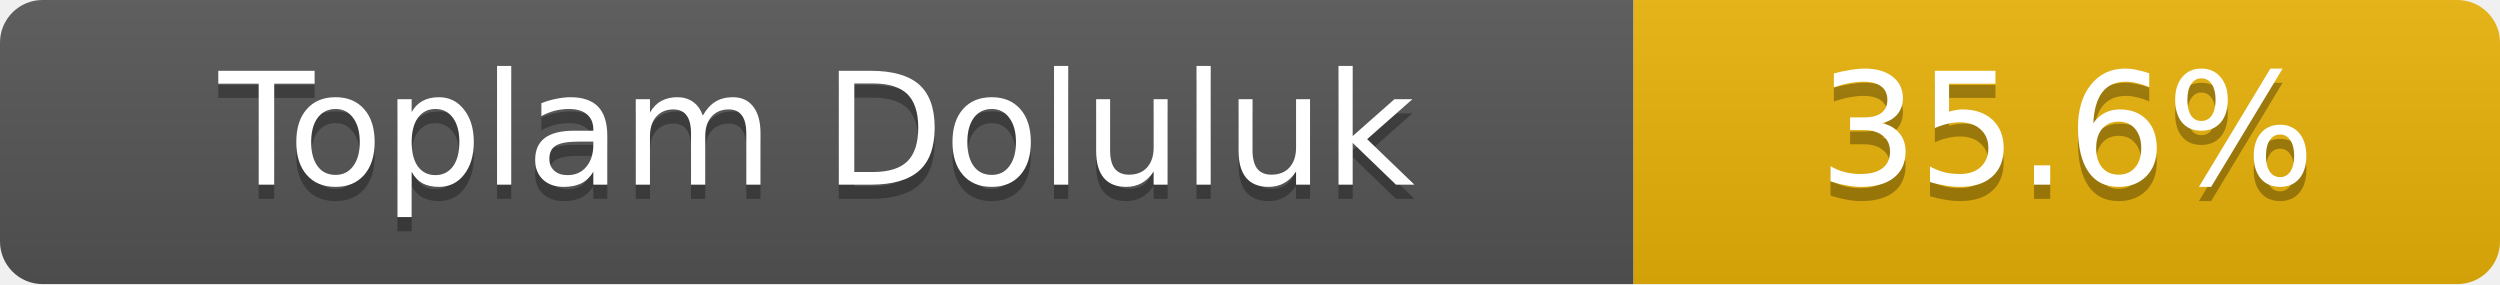
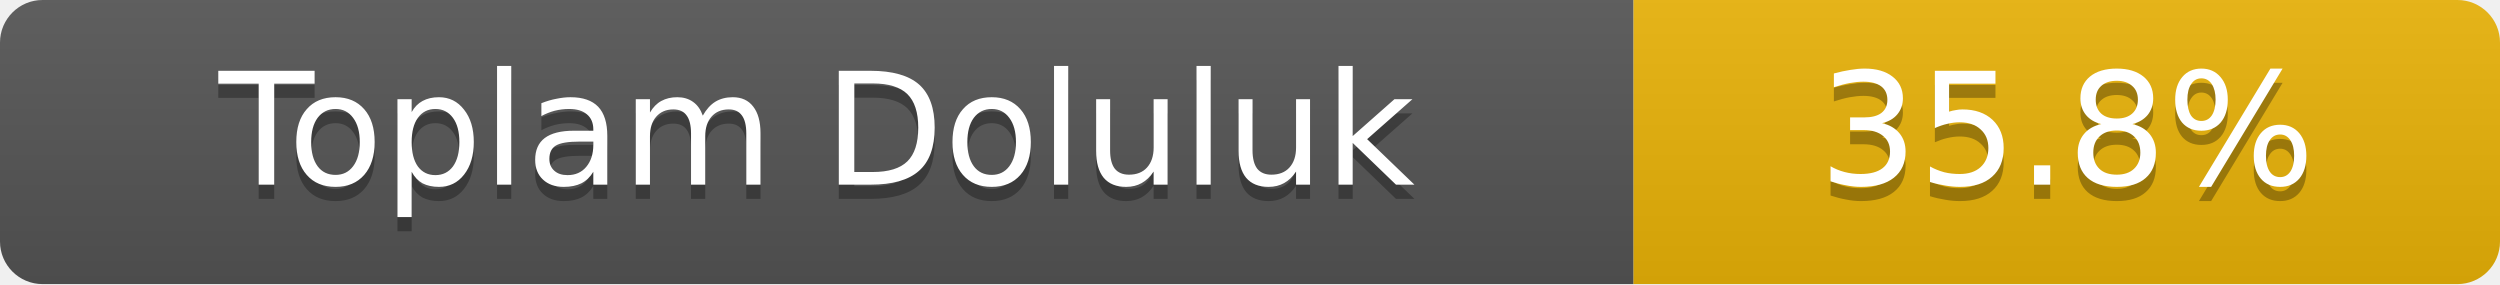
- <svg xmlns="http://www.w3.org/2000/svg" width="176" height="20" role="img" aria-label="Toplam Doluluk: 35.6%">
+ <svg xmlns="http://www.w3.org/2000/svg" width="176" height="20" role="img" aria-label="Toplam Doluluk: 35.8%">
  <linearGradient id="s" x2="0" y2="100%">
    <stop offset="0" stop-color="#bbb" stop-opacity=".1" />
    <stop offset="1" stop-opacity=".1" />
  </linearGradient>
  <clipPath id="r">
    <rect width="176" height="20" rx="3" fill="#fff" />
  </clipPath>
  <g clip-path="url(#r)">
    <rect width="115" height="20" fill="#555" />
    <rect x="115" width="61" height="20" fill="#eab308" />
    <rect width="176" height="20" fill="url(#s)" />
  </g>
  <g fill="#fff" text-anchor="middle" font-family="Verdana,Geneva,DejaVu Sans,sans-serif" font-size="11">
    <text x="57.5" y="14" fill="#010101" fill-opacity=".3">Toplam Doluluk</text>
    <text x="57.5" y="13">Toplam Doluluk</text>
-     <text x="145.5" y="14" fill="#010101" fill-opacity=".3">35.6%</text>
-     <text x="145.5" y="13">35.6%</text>
+     <text x="145.5" y="14" fill="#010101" fill-opacity=".3">35.8%</text>
+     <text x="145.5" y="13">35.8%</text>
  </g>
</svg>
